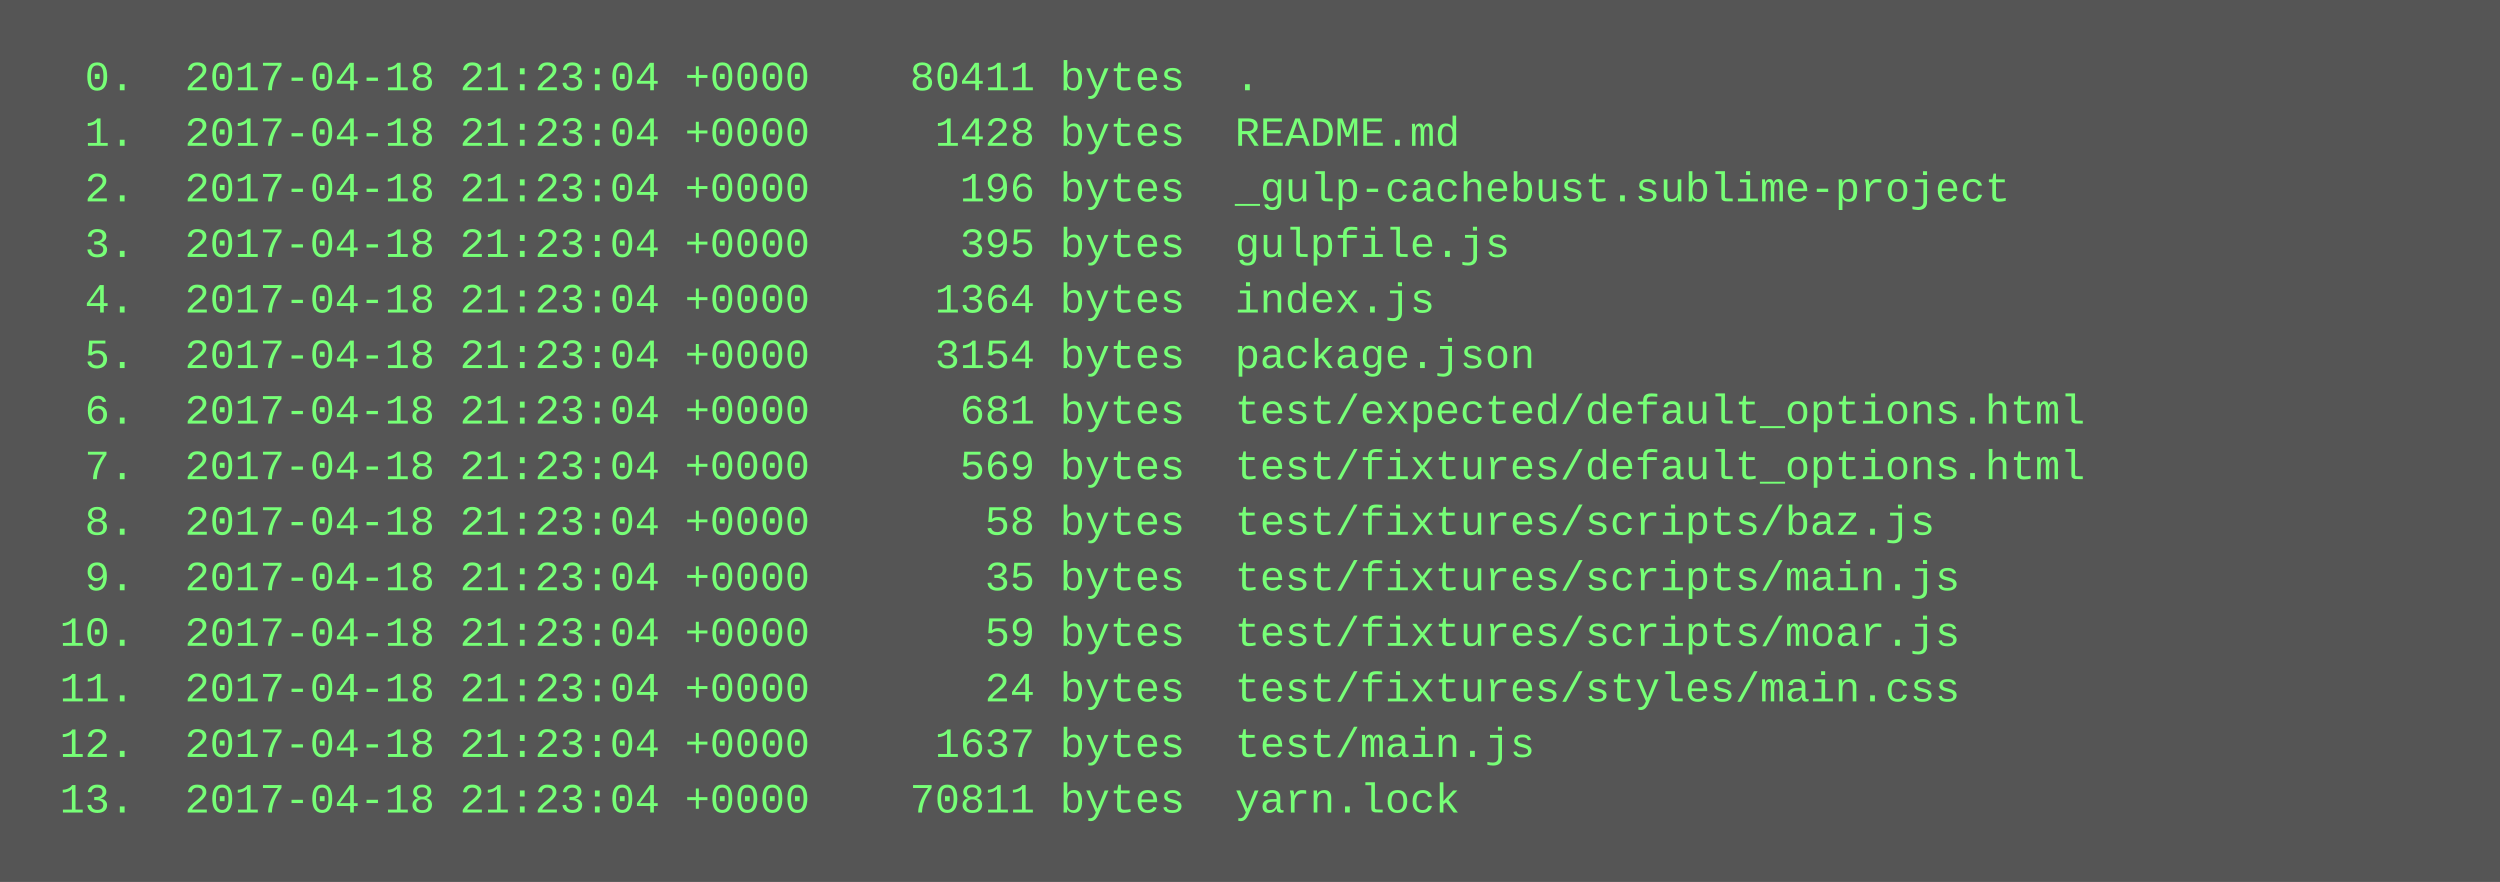
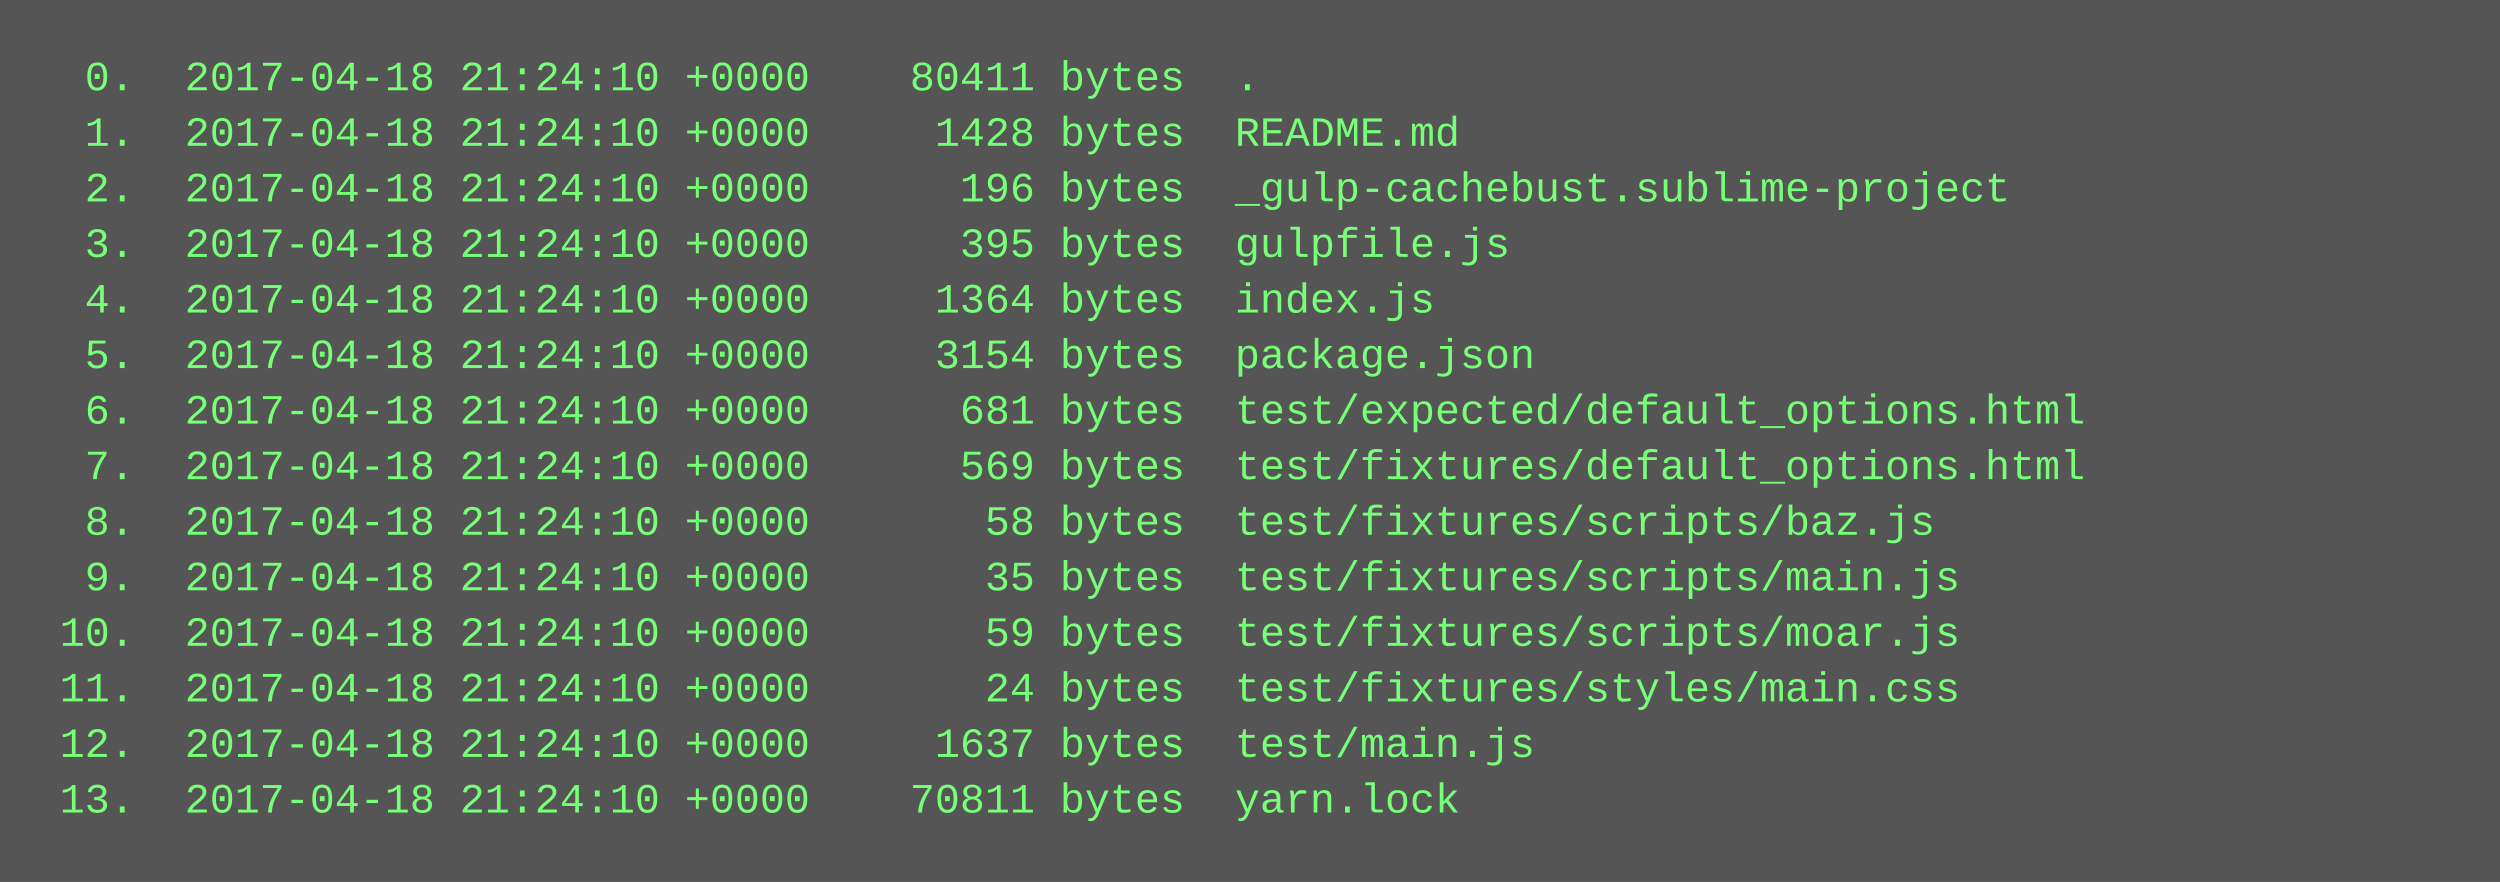
<svg xmlns="http://www.w3.org/2000/svg" height="254" width="720">
  <rect height="254" fill="#555" width="720" />
  <text fill="#7f7" font-family="Courier New" font-size="12" xml:space="preserve">
-     <tspan x="10" y="26">  0.  2017-04-18 21:23:04 +0000    80411 bytes  .</tspan>
-     <tspan x="10" y="42">  1.  2017-04-18 21:23:04 +0000     1428 bytes  README.md</tspan>
-     <tspan x="10" y="58">  2.  2017-04-18 21:23:04 +0000      196 bytes  _gulp-cachebust.sublime-project</tspan>
-     <tspan x="10" y="74">  3.  2017-04-18 21:23:04 +0000      395 bytes  gulpfile.js</tspan>
-     <tspan x="10" y="90">  4.  2017-04-18 21:23:04 +0000     1364 bytes  index.js</tspan>
-     <tspan x="10" y="106">  5.  2017-04-18 21:23:04 +0000     3154 bytes  package.json</tspan>
-     <tspan x="10" y="122">  6.  2017-04-18 21:23:04 +0000      681 bytes  test/expected/default_options.html</tspan>
-     <tspan x="10" y="138">  7.  2017-04-18 21:23:04 +0000      569 bytes  test/fixtures/default_options.html</tspan>
-     <tspan x="10" y="154">  8.  2017-04-18 21:23:04 +0000       58 bytes  test/fixtures/scripts/baz.js</tspan>
-     <tspan x="10" y="170">  9.  2017-04-18 21:23:04 +0000       35 bytes  test/fixtures/scripts/main.js</tspan>
-     <tspan x="10" y="186"> 10.  2017-04-18 21:23:04 +0000       59 bytes  test/fixtures/scripts/moar.js</tspan>
-     <tspan x="10" y="202"> 11.  2017-04-18 21:23:04 +0000       24 bytes  test/fixtures/styles/main.css</tspan>
-     <tspan x="10" y="218"> 12.  2017-04-18 21:23:04 +0000     1637 bytes  test/main.js</tspan>
-     <tspan x="10" y="234"> 13.  2017-04-18 21:23:04 +0000    70811 bytes  yarn.lock</tspan>
+     <tspan x="10" y="26">  0.  2017-04-18 21:24:10 +0000    80411 bytes  .</tspan>
+     <tspan x="10" y="42">  1.  2017-04-18 21:24:10 +0000     1428 bytes  README.md</tspan>
+     <tspan x="10" y="58">  2.  2017-04-18 21:24:10 +0000      196 bytes  _gulp-cachebust.sublime-project</tspan>
+     <tspan x="10" y="74">  3.  2017-04-18 21:24:10 +0000      395 bytes  gulpfile.js</tspan>
+     <tspan x="10" y="90">  4.  2017-04-18 21:24:10 +0000     1364 bytes  index.js</tspan>
+     <tspan x="10" y="106">  5.  2017-04-18 21:24:10 +0000     3154 bytes  package.json</tspan>
+     <tspan x="10" y="122">  6.  2017-04-18 21:24:10 +0000      681 bytes  test/expected/default_options.html</tspan>
+     <tspan x="10" y="138">  7.  2017-04-18 21:24:10 +0000      569 bytes  test/fixtures/default_options.html</tspan>
+     <tspan x="10" y="154">  8.  2017-04-18 21:24:10 +0000       58 bytes  test/fixtures/scripts/baz.js</tspan>
+     <tspan x="10" y="170">  9.  2017-04-18 21:24:10 +0000       35 bytes  test/fixtures/scripts/main.js</tspan>
+     <tspan x="10" y="186"> 10.  2017-04-18 21:24:10 +0000       59 bytes  test/fixtures/scripts/moar.js</tspan>
+     <tspan x="10" y="202"> 11.  2017-04-18 21:24:10 +0000       24 bytes  test/fixtures/styles/main.css</tspan>
+     <tspan x="10" y="218"> 12.  2017-04-18 21:24:10 +0000     1637 bytes  test/main.js</tspan>
+     <tspan x="10" y="234"> 13.  2017-04-18 21:24:10 +0000    70811 bytes  yarn.lock</tspan>
  </text>
</svg>
